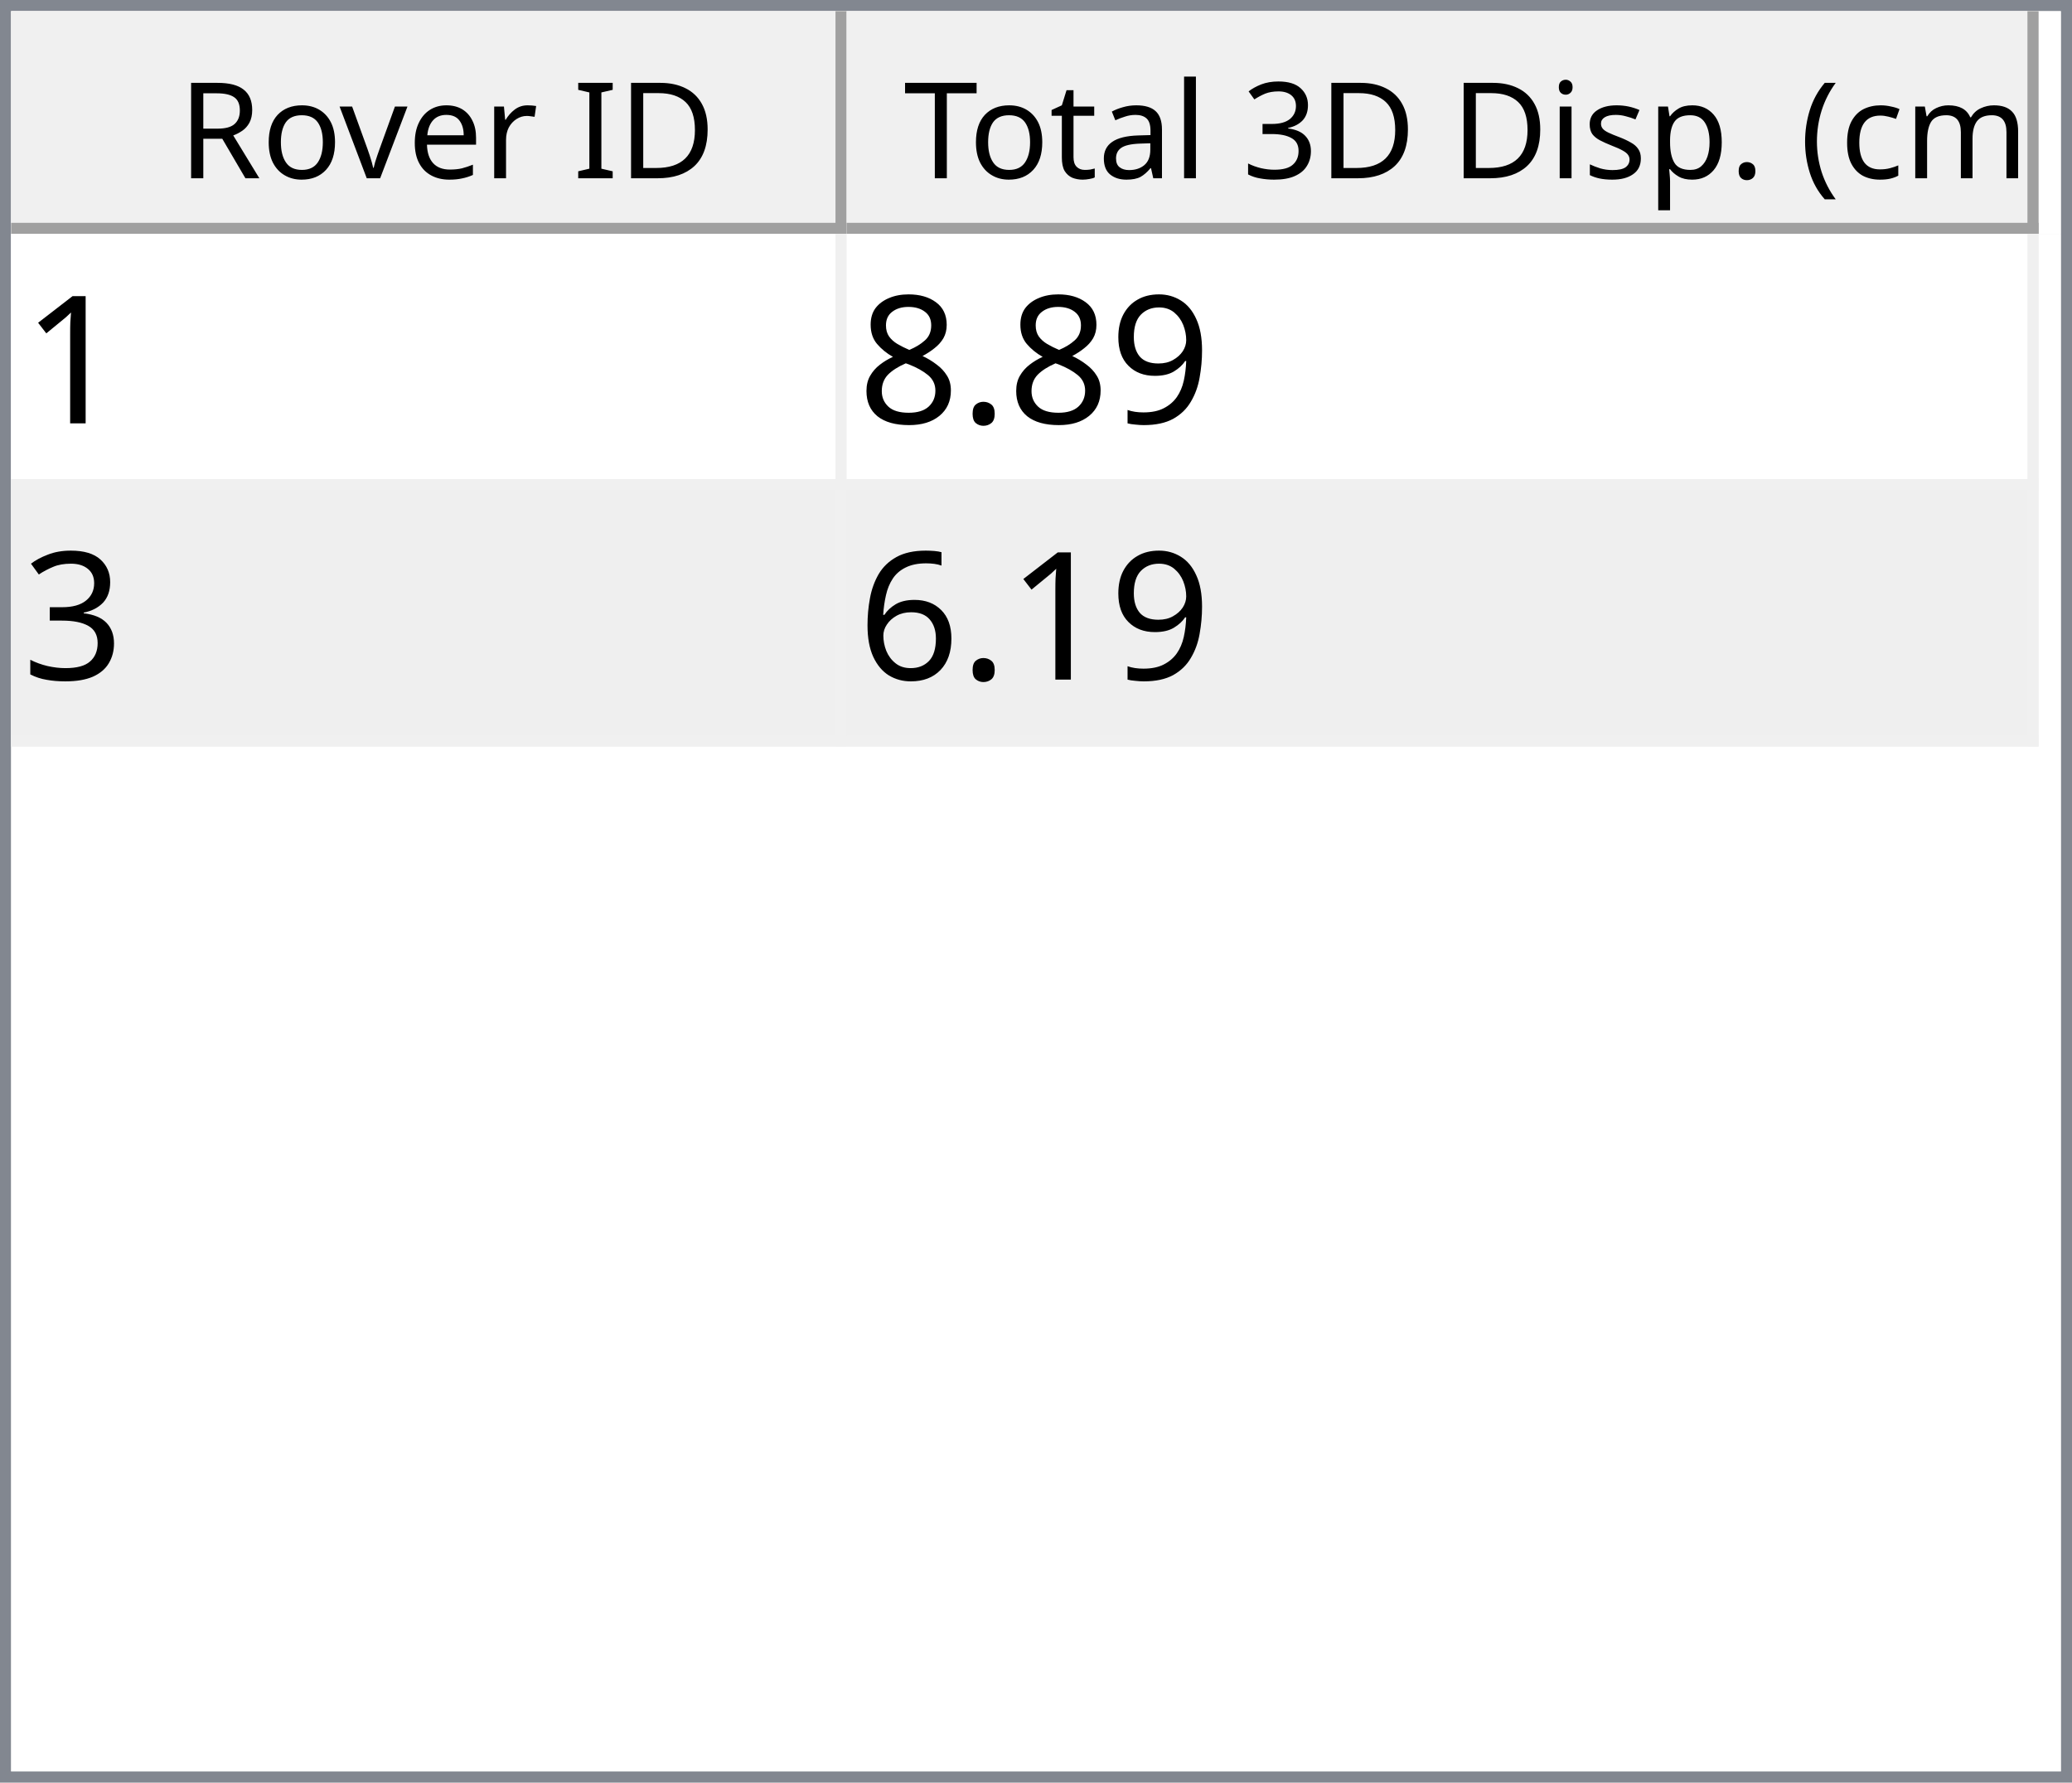
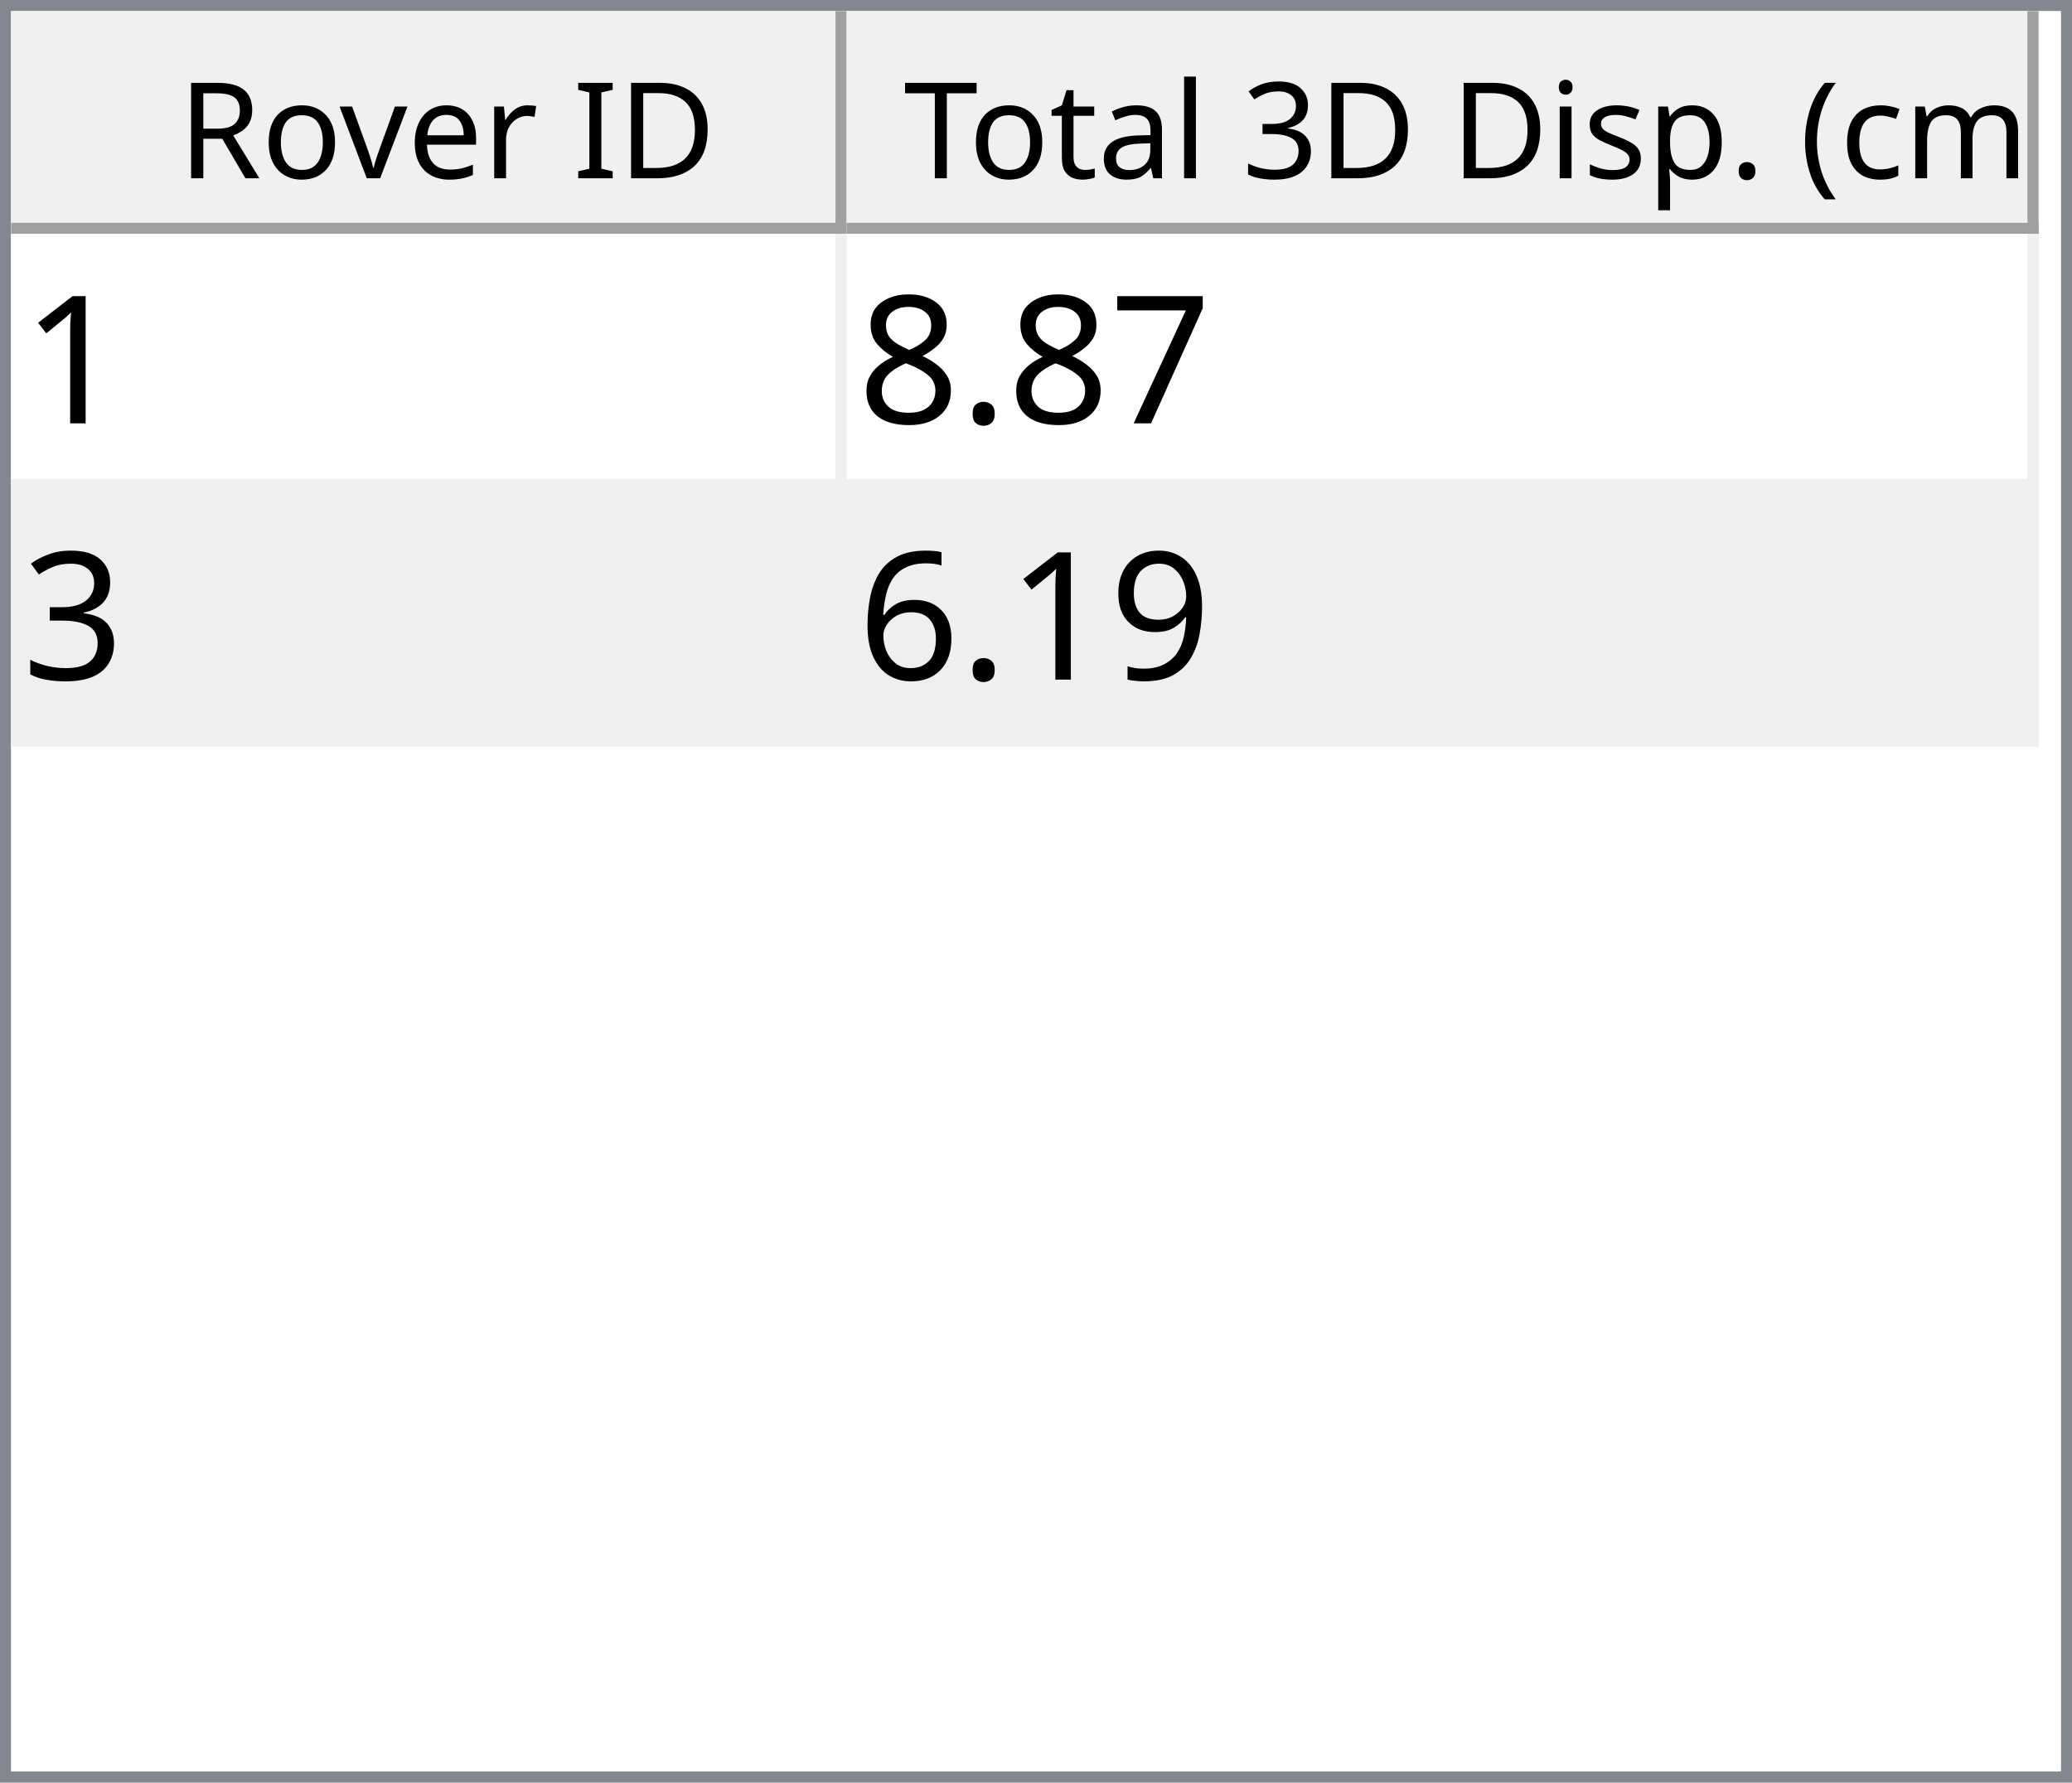
<svg xmlns="http://www.w3.org/2000/svg" style="fill-opacity:1; color-rendering:auto; color-interpolation:auto; text-rendering:auto; stroke:black; stroke-linecap:square; stroke-miterlimit:10; shape-rendering:auto; stroke-opacity:1; fill:black; stroke-dasharray:none; font-weight:normal; stroke-width:1; font-family:'Dialog'; font-style:normal; stroke-linejoin:miter; font-size:12px; stroke-dashoffset:0; image-rendering:auto;" width="186" height="160">
  <defs id="genericDefs" />
  <g>
    <defs id="defs1">
      <clipPath clipPathUnits="userSpaceOnUse" id="clipPath1">
        <path d="M0 0 L186 0 L186 160 L0 160 L0 0 Z" />
      </clipPath>
      <clipPath clipPathUnits="userSpaceOnUse" id="clipPath2">
        <path d="M0 0 L0 160 L186 160 L186 0 Z" />
      </clipPath>
      <clipPath clipPathUnits="userSpaceOnUse" id="clipPath3">
        <path d="M0 0 L0 20 L184 20 L184 0 Z" />
      </clipPath>
      <clipPath clipPathUnits="userSpaceOnUse" id="clipPath4">
        <path d="M0 0 L0 20 L75 20 L75 0 Z" />
      </clipPath>
      <clipPath clipPathUnits="userSpaceOnUse" id="clipPath5">
        <path d="M1 1 L1 19 L74 19 L74 1 Z" />
      </clipPath>
      <clipPath clipPathUnits="userSpaceOnUse" id="clipPath6">
        <path d="M0 0 L0 18 L73 18 L73 0 Z" />
      </clipPath>
      <clipPath clipPathUnits="userSpaceOnUse" id="clipPath7">
        <path d="M-0.5 -0.5 L-0.5 19.5 L74.5 19.5 L74.5 -0.5 Z" />
      </clipPath>
      <clipPath clipPathUnits="userSpaceOnUse" id="clipPath8">
        <path d="M0 0 L0 20 L107 20 L107 0 Z" />
      </clipPath>
      <clipPath clipPathUnits="userSpaceOnUse" id="clipPath9">
        <path d="M1 1 L1 19 L106 19 L106 1 Z" />
      </clipPath>
      <clipPath clipPathUnits="userSpaceOnUse" id="clipPath10">
        <path d="M0 0 L0 18 L105 18 L105 0 Z" />
      </clipPath>
      <clipPath clipPathUnits="userSpaceOnUse" id="clipPath11">
        <path d="M-0.5 -0.5 L-0.5 19.5 L106.5 19.5 L106.5 -0.5 Z" />
      </clipPath>
      <clipPath clipPathUnits="userSpaceOnUse" id="clipPath12">
        <path d="M0 0 L0 138 L184 138 L184 0 Z" />
      </clipPath>
      <clipPath clipPathUnits="userSpaceOnUse" id="clipPath13">
        <path d="M0 0 L0 46 L182 46 L182 0 Z" />
      </clipPath>
      <clipPath clipPathUnits="userSpaceOnUse" id="clipPath14">
        <path d="M-0.5 -0.5 L-0.5 45.5 L181.5 45.5 L181.5 -0.5 Z" />
      </clipPath>
      <clipPath clipPathUnits="userSpaceOnUse" id="clipPath15">
        <path d="M0 0 L0 22 L74 22 L74 0 Z" />
      </clipPath>
      <clipPath clipPathUnits="userSpaceOnUse" id="clipPath16">
        <path d="M0 0 L0 22 L106 22 L106 0 Z" />
      </clipPath>
      <font horiz-adv-x="64.551" id="font1">
        <font-face ascent="107.91" descent="25.098" units-per-em="100" style="font-style:normal; font-family:Segoe UI; font-weight:normal;" />
        <missing-glyph horiz-adv-x="64.551" d="M8.109 0 L8.109 68.266 L56.453 68.266 L56.453 0 L8.109 0 ZM15.328 7.234 L49.219 7.234 L49.219 61.031 L15.328 61.031 L15.328 7.234 Z" />
        <glyph unicode="D" horiz-adv-x="70.117" d="M9.188 0 L9.188 70.016 L28.516 70.016 Q65.531 70.016 65.531 35.891 Q65.531 19.672 55.25 9.836 Q44.969 0 27.734 0 L9.188 0 ZM17.391 62.594 L17.391 7.422 L27.828 7.422 Q41.609 7.422 49.273 14.797 Q56.938 22.172 56.938 35.688 Q56.938 62.594 28.328 62.594 L17.391 62.594 Z" />
        <glyph unicode="I" horiz-adv-x="26.611" d="M17.391 0 L9.188 0 L9.188 70.016 L17.391 70.016 L17.391 0 Z" />
        <glyph unicode=" " horiz-adv-x="27.393" d="" />
        <glyph unicode="r" horiz-adv-x="34.766" d="M34.188 41.891 Q32.078 43.5 28.125 43.5 Q23 43.5 19.555 38.672 Q16.109 33.844 16.109 25.484 L16.109 0 L8.109 0 L8.109 50 L16.109 50 L16.109 39.703 L16.312 39.703 Q18.016 44.969 21.531 47.922 Q25.047 50.875 29.391 50.875 Q32.516 50.875 34.188 50.203 L34.188 41.891 Z" />
        <glyph unicode="e" horiz-adv-x="52.295" d="M48.297 23 L12.984 23 Q13.188 14.656 17.484 10.109 Q21.781 5.562 29.297 5.562 Q37.75 5.562 44.828 11.141 L44.828 3.609 Q38.234 -1.172 27.391 -1.172 Q16.797 -1.172 10.742 5.641 Q4.688 12.453 4.688 24.812 Q4.688 36.469 11.305 43.82 Q17.922 51.172 27.734 51.172 Q37.547 51.172 42.922 44.828 Q48.297 38.484 48.297 27.203 L48.297 23 ZM40.094 29.781 Q40.047 36.719 36.75 40.578 Q33.453 44.438 27.594 44.438 Q21.922 44.438 17.969 40.383 Q14.016 36.328 13.094 29.781 L40.094 29.781 Z" />
        <glyph unicode="v" horiz-adv-x="47.9" d="M47.406 50 L27.484 0 L19.625 0 L0.688 50 L9.469 50 L22.172 13.672 Q23.578 9.672 23.922 6.688 L24.125 6.688 Q24.609 10.453 25.688 13.484 L38.969 50 L47.406 50 Z" />
        <glyph unicode="o" horiz-adv-x="58.594" d="M29 -1.172 Q17.922 -1.172 11.305 5.836 Q4.688 12.844 4.688 24.422 Q4.688 37.016 11.57 44.094 Q18.453 51.172 30.172 51.172 Q41.359 51.172 47.633 44.289 Q53.906 37.406 53.906 25.203 Q53.906 13.234 47.141 6.031 Q40.375 -1.172 29 -1.172 ZM29.594 44.438 Q21.875 44.438 17.383 39.188 Q12.891 33.938 12.891 24.703 Q12.891 15.828 17.43 10.695 Q21.969 5.562 29.594 5.562 Q37.359 5.562 41.531 10.594 Q45.703 15.625 45.703 24.906 Q45.703 34.281 41.531 39.359 Q37.359 44.438 29.594 44.438 Z" />
        <glyph unicode="R" horiz-adv-x="59.814" d="M59.375 0 L49.609 0 L37.891 19.625 Q36.281 22.359 34.766 24.289 Q33.25 26.219 31.664 27.438 Q30.078 28.656 28.25 29.219 Q26.422 29.781 24.125 29.781 L17.391 29.781 L17.391 0 L9.188 0 L9.188 70.016 L30.078 70.016 Q34.672 70.016 38.555 68.867 Q42.438 67.719 45.289 65.375 Q48.141 63.031 49.758 59.547 Q51.375 56.062 51.375 51.375 Q51.375 47.703 50.273 44.656 Q49.172 41.609 47.148 39.211 Q45.125 36.812 42.266 35.133 Q39.406 33.453 35.844 32.516 L35.844 32.328 Q37.594 31.547 38.891 30.547 Q40.188 29.547 41.359 28.18 Q42.531 26.812 43.68 25.078 Q44.828 23.344 46.234 21.047 L59.375 0 ZM17.391 62.594 L17.391 37.203 L28.516 37.203 Q31.594 37.203 34.203 38.133 Q36.812 39.062 38.719 40.797 Q40.625 42.531 41.703 45.047 Q42.781 47.562 42.781 50.688 Q42.781 56.297 39.141 59.445 Q35.5 62.594 28.609 62.594 L17.391 62.594 Z" />
        <glyph unicode=")" horiz-adv-x="30.176" d="M8.297 -15.922 L1.172 -15.922 Q16.406 2.344 16.406 26.812 Q16.406 51.469 1.078 70.016 L8.297 70.016 Q23.531 52.156 23.531 26.703 Q23.531 1.375 8.297 -15.922 Z" />
        <glyph unicode="m" horiz-adv-x="86.133" d="M79.109 0 L71.094 0 L71.094 28.719 Q71.094 37.016 68.531 40.727 Q65.969 44.438 59.906 44.438 Q54.781 44.438 51.195 39.75 Q47.609 35.062 47.609 28.516 L47.609 0 L39.594 0 L39.594 29.688 Q39.594 44.438 28.219 44.438 Q22.953 44.438 19.531 40.016 Q16.109 35.594 16.109 28.516 L16.109 0 L8.109 0 L8.109 50 L16.109 50 L16.109 42.094 L16.312 42.094 Q21.625 51.172 31.844 51.172 Q36.969 51.172 40.773 48.312 Q44.578 45.453 46 40.828 Q51.562 51.172 62.594 51.172 Q79.109 51.172 79.109 30.812 L79.109 0 Z" />
        <glyph unicode="c" horiz-adv-x="46.191" d="M42.188 2.297 Q36.422 -1.172 28.516 -1.172 Q17.828 -1.172 11.258 5.789 Q4.688 12.75 4.688 23.828 Q4.688 36.188 11.766 43.68 Q18.844 51.172 30.672 51.172 Q37.25 51.172 42.281 48.734 L42.281 40.531 Q36.719 44.438 30.375 44.438 Q22.703 44.438 17.797 38.945 Q12.891 33.453 12.891 24.516 Q12.891 15.719 17.508 10.641 Q22.125 5.562 29.891 5.562 Q36.422 5.562 42.188 9.906 L42.188 2.297 Z" />
        <glyph unicode="(" horiz-adv-x="30.176" d="M29.109 -15.922 L21.969 -15.922 Q6.844 1.375 6.844 26.703 Q6.844 52.156 21.969 70.016 L29.203 70.016 Q13.875 51.469 13.875 26.812 Q13.875 2.344 29.109 -15.922 Z" />
        <glyph unicode="." horiz-adv-x="21.68" d="M10.891 -1.078 Q8.641 -1.078 7.055 0.539 Q5.469 2.156 5.469 4.391 Q5.469 6.641 7.055 8.273 Q8.641 9.906 10.891 9.906 Q13.188 9.906 14.797 8.273 Q16.406 6.641 16.406 4.391 Q16.406 2.156 14.797 0.539 Q13.188 -1.078 10.891 -1.078 Z" />
        <glyph unicode="p" horiz-adv-x="58.789" d="M16.312 7.234 L16.109 7.234 L16.109 -23 L8.109 -23 L8.109 50 L16.109 50 L16.109 41.219 L16.312 41.219 Q22.219 51.172 33.594 51.172 Q43.266 51.172 48.688 44.461 Q54.109 37.75 54.109 26.469 Q54.109 13.922 48 6.375 Q41.891 -1.172 31.297 -1.172 Q21.578 -1.172 16.312 7.234 ZM16.109 27.391 L16.109 20.406 Q16.109 14.203 20.141 9.883 Q24.172 5.562 30.375 5.562 Q37.641 5.562 41.773 11.133 Q45.906 16.703 45.906 26.609 Q45.906 34.969 42.047 39.703 Q38.188 44.438 31.594 44.438 Q24.609 44.438 20.359 39.578 Q16.109 34.719 16.109 27.391 Z" />
        <glyph unicode="s" horiz-adv-x="42.432" d="M5.078 1.812 L5.078 10.406 Q11.625 5.562 19.484 5.562 Q30.031 5.562 30.031 12.594 Q30.031 14.594 29.125 15.992 Q28.219 17.391 26.68 18.461 Q25.141 19.531 23.07 20.383 Q21 21.234 18.609 22.172 Q15.281 23.484 12.766 24.828 Q10.25 26.172 8.57 27.859 Q6.891 29.547 6.031 31.695 Q5.172 33.844 5.172 36.719 Q5.172 40.234 6.789 42.945 Q8.406 45.656 11.086 47.484 Q13.766 49.312 17.211 50.242 Q20.656 51.172 24.312 51.172 Q30.812 51.172 35.938 48.922 L35.938 40.828 Q30.422 44.438 23.25 44.438 Q21 44.438 19.195 43.922 Q17.391 43.406 16.094 42.477 Q14.797 41.547 14.086 40.258 Q13.375 38.969 13.375 37.406 Q13.375 35.453 14.086 34.133 Q14.797 32.812 16.164 31.789 Q17.531 30.766 19.484 29.938 Q21.438 29.109 23.922 28.125 Q27.25 26.859 29.883 25.516 Q32.516 24.172 34.375 22.484 Q36.234 20.797 37.234 18.602 Q38.234 16.406 38.234 13.375 Q38.234 9.672 36.602 6.938 Q34.969 4.203 32.234 2.398 Q29.5 0.594 25.93 -0.289 Q22.359 -1.172 18.453 -1.172 Q10.75 -1.172 5.078 1.812 Z" />
        <glyph unicode="i" horiz-adv-x="24.219" d="M12.203 62.703 Q10.062 62.703 8.547 64.164 Q7.031 65.625 7.031 67.875 Q7.031 70.125 8.547 71.609 Q10.062 73.094 12.203 73.094 Q14.406 73.094 15.945 71.609 Q17.484 70.125 17.484 67.875 Q17.484 65.719 15.945 64.211 Q14.406 62.703 12.203 62.703 ZM16.109 0 L8.109 0 L8.109 50 L16.109 50 L16.109 0 Z" />
        <glyph unicode="3" horiz-adv-x="53.906" d="M46.531 19.828 Q46.531 15.094 44.75 11.211 Q42.969 7.328 39.719 4.57 Q36.469 1.812 31.93 0.297 Q27.391 -1.219 21.922 -1.219 Q11.922 -1.219 6 2.594 L6 11.188 Q13.094 5.609 22.219 5.609 Q25.875 5.609 28.828 6.539 Q31.781 7.469 33.906 9.227 Q36.031 10.984 37.18 13.477 Q38.328 15.969 38.328 19.094 Q38.328 32.812 18.797 32.812 L12.984 32.812 L12.984 39.594 L18.5 39.594 Q35.797 39.594 35.797 52.484 Q35.797 64.406 22.609 64.406 Q15.188 64.406 8.688 59.422 L8.688 67.188 Q15.375 71.188 24.609 71.188 Q29 71.188 32.57 69.969 Q36.141 68.75 38.68 66.555 Q41.219 64.359 42.609 61.281 Q44 58.203 44 54.5 Q44 40.672 30.031 36.719 L30.031 36.531 Q33.594 36.141 36.625 34.797 Q39.656 33.453 41.852 31.305 Q44.047 29.156 45.289 26.25 Q46.531 23.344 46.531 19.828 Z" />
        <glyph unicode="l" horiz-adv-x="24.219" d="M16.109 0 L8.109 0 L8.109 74.031 L16.109 74.031 L16.109 0 Z" />
        <glyph unicode="a" horiz-adv-x="50.879" d="M43.891 0 L35.891 0 L35.891 7.812 L35.688 7.812 Q30.469 -1.172 20.312 -1.172 Q12.844 -1.172 8.617 2.781 Q4.391 6.734 4.391 13.281 Q4.391 27.297 20.906 29.594 L35.891 31.688 Q35.891 44.438 25.594 44.438 Q16.547 44.438 9.281 38.281 L9.281 46.484 Q16.656 51.172 26.266 51.172 Q43.891 51.172 43.891 32.516 L43.891 0 ZM35.891 25.297 L23.828 23.641 Q18.266 22.859 15.43 20.875 Q12.594 18.891 12.594 13.875 Q12.594 10.203 15.211 7.883 Q17.828 5.562 22.172 5.562 Q28.125 5.562 32.008 9.742 Q35.891 13.922 35.891 20.312 L35.891 25.297 Z" />
        <glyph unicode="t" horiz-adv-x="33.887" d="M31.297 0.484 Q28.469 -1.078 23.828 -1.078 Q10.688 -1.078 10.688 13.578 L10.688 43.172 L2.094 43.172 L2.094 50 L10.688 50 L10.688 62.203 L18.703 64.797 L18.703 50 L31.297 50 L31.297 43.172 L18.703 43.172 L18.703 14.984 Q18.703 9.969 20.414 7.82 Q22.125 5.672 26.078 5.672 Q29.109 5.672 31.297 7.328 L31.297 0.484 Z" />
        <glyph unicode="T" horiz-adv-x="52.393" d="M50.594 62.594 L30.375 62.594 L30.375 0 L22.172 0 L22.172 62.594 L2 62.594 L2 70.016 L50.594 70.016 L50.594 62.594 Z" />
      </font>
      <font horiz-adv-x="75.0" id="font2">
        <font-face ascent="100.537" descent="21.973" units-per-em="100" style="font-style:normal; font-family:sans-serif; font-weight:normal;" />
        <missing-glyph horiz-adv-x="75.0" d="M12.5 0 L12.5 62.5 L62.5 62.5 L62.5 0 L12.5 0 ZM14.062 1.562 L60.938 1.562 L60.938 60.938 L14.062 60.938 L14.062 1.562 Z" />
        <glyph unicode="1" horiz-adv-x="55.615" d="M37.25 0 L28.469 0 L28.469 56 Q25.297 52.984 20.141 49.953 Q14.984 46.922 10.891 45.406 L10.891 53.906 Q18.266 57.375 23.781 62.305 Q29.297 67.234 31.594 71.875 L37.25 71.875 L37.25 0 Z" />
-         <glyph unicode="9" horiz-adv-x="55.615" d="M5.469 16.547 L13.922 17.328 Q14.984 11.375 18.016 8.688 Q21.047 6 25.781 6 Q29.828 6 32.883 7.859 Q35.938 9.719 37.891 12.82 Q39.844 15.922 41.164 21.195 Q42.484 26.469 42.484 31.938 Q42.484 32.516 42.438 33.688 Q39.797 29.5 35.234 26.883 Q30.672 24.266 25.344 24.266 Q16.453 24.266 10.305 30.711 Q4.156 37.156 4.156 47.703 Q4.156 58.594 10.578 65.234 Q17 71.875 26.656 71.875 Q33.641 71.875 39.43 68.117 Q45.219 64.359 48.219 57.398 Q51.219 50.438 51.219 37.25 Q51.219 23.531 48.242 15.406 Q45.266 7.281 39.383 3.031 Q33.5 -1.219 25.594 -1.219 Q17.188 -1.219 11.867 3.445 Q6.547 8.109 5.469 16.547 ZM41.453 48.141 Q41.453 55.719 37.43 60.156 Q33.406 64.594 27.734 64.594 Q21.875 64.594 17.531 59.812 Q13.188 55.031 13.188 47.406 Q13.188 40.578 17.312 36.305 Q21.438 32.031 27.484 32.031 Q33.594 32.031 37.523 36.305 Q41.453 40.578 41.453 48.141 Z" />
+         <glyph unicode="7" horiz-adv-x="55.615" d="M4.734 62.203 L4.734 70.656 L51.078 70.656 L51.078 63.812 Q44.234 56.547 37.523 44.484 Q30.812 32.422 27.156 19.672 Q24.516 10.688 23.781 0 L14.75 0 Q14.891 8.453 18.062 20.414 Q21.234 32.375 27.172 43.484 Q33.109 54.594 39.797 62.203 L4.734 62.203 Z" />
        <glyph unicode="." horiz-adv-x="27.783" d="M9.078 0 L9.078 10.016 L19.094 10.016 L19.094 0 L9.078 0 Z" />
        <glyph unicode="8" horiz-adv-x="55.615" d="M17.672 38.812 Q12.203 40.828 9.57 44.539 Q6.938 48.25 6.938 53.422 Q6.938 61.234 12.555 66.555 Q18.172 71.875 27.484 71.875 Q36.859 71.875 42.578 66.43 Q48.297 60.984 48.297 53.172 Q48.297 48.188 45.68 44.508 Q43.062 40.828 37.75 38.812 Q44.344 36.672 47.781 31.883 Q51.219 27.094 51.219 20.453 Q51.219 11.281 44.727 5.031 Q38.234 -1.219 27.641 -1.219 Q17.047 -1.219 10.547 5.055 Q4.047 11.328 4.047 20.703 Q4.047 27.688 7.594 32.398 Q11.141 37.109 17.672 38.812 ZM15.922 53.719 Q15.922 48.641 19.195 45.414 Q22.469 42.188 27.688 42.188 Q32.766 42.188 36.016 45.383 Q39.266 48.578 39.266 53.219 Q39.266 58.062 35.914 61.359 Q32.562 64.656 27.594 64.656 Q22.562 64.656 19.242 61.43 Q15.922 58.203 15.922 53.719 ZM13.094 20.656 Q13.094 16.891 14.875 13.375 Q16.656 9.859 20.172 7.93 Q23.688 6 27.734 6 Q34.031 6 38.133 10.055 Q42.234 14.109 42.234 20.359 Q42.234 26.703 38.016 30.859 Q33.797 35.016 27.438 35.016 Q21.234 35.016 17.164 30.914 Q13.094 26.812 13.094 20.656 Z" />
        <glyph unicode="3" horiz-adv-x="55.615" d="M4.203 18.891 L12.984 20.062 Q14.5 12.594 18.141 9.297 Q21.781 6 27 6 Q33.203 6 37.477 10.297 Q41.75 14.594 41.75 20.953 Q41.75 27 37.797 30.93 Q33.844 34.859 27.734 34.859 Q25.25 34.859 21.531 33.891 L22.516 41.609 Q23.391 41.5 23.922 41.5 Q29.547 41.5 34.039 44.43 Q38.531 47.359 38.531 53.469 Q38.531 58.297 35.258 61.477 Q31.984 64.656 26.812 64.656 Q21.688 64.656 18.266 61.43 Q14.844 58.203 13.875 51.766 L5.078 53.328 Q6.688 62.156 12.398 67.016 Q18.109 71.875 26.609 71.875 Q32.469 71.875 37.398 69.359 Q42.328 66.844 44.945 62.5 Q47.562 58.156 47.562 53.266 Q47.562 48.641 45.07 44.828 Q42.578 41.016 37.703 38.766 Q44.047 37.312 47.562 32.695 Q51.078 28.078 51.078 21.141 Q51.078 11.766 44.242 5.25 Q37.406 -1.266 26.953 -1.266 Q17.531 -1.266 11.305 4.352 Q5.078 9.969 4.203 18.891 Z" />
+         <glyph unicode="9" horiz-adv-x="55.615" d="M5.469 16.547 L13.922 17.328 Q14.984 11.375 18.016 8.688 Q21.047 6 25.781 6 Q29.828 6 32.883 7.859 Q35.938 9.719 37.891 12.82 Q39.844 15.922 41.164 21.195 Q42.484 26.469 42.484 31.938 Q42.484 32.516 42.438 33.688 Q39.797 29.5 35.234 26.883 Q30.672 24.266 25.344 24.266 Q16.453 24.266 10.305 30.711 Q4.156 37.156 4.156 47.703 Q4.156 58.594 10.578 65.234 Q17 71.875 26.656 71.875 Q33.641 71.875 39.43 68.117 Q45.219 64.359 48.219 57.398 Q51.219 50.438 51.219 37.25 Q51.219 23.531 48.242 15.406 Q45.266 7.281 39.383 3.031 Q33.5 -1.219 25.594 -1.219 Q17.188 -1.219 11.867 3.445 Q6.547 8.109 5.469 16.547 ZM41.453 48.141 Q41.453 55.719 37.43 60.156 Q33.406 64.594 27.734 64.594 Q21.875 64.594 17.531 59.812 Q13.188 55.031 13.188 47.406 Q13.188 40.578 17.312 36.305 Q21.438 32.031 27.484 32.031 Q33.594 32.031 37.523 36.305 Q41.453 40.578 41.453 48.141 Z" />
        <glyph unicode="6" horiz-adv-x="55.615" d="M49.75 54.047 L41.016 53.375 Q39.844 58.547 37.703 60.891 Q34.125 64.656 28.906 64.656 Q24.703 64.656 21.531 62.312 Q17.391 59.281 14.992 53.469 Q12.594 47.656 12.5 36.922 Q15.672 41.75 20.266 44.094 Q24.859 46.438 29.891 46.438 Q38.672 46.438 44.852 39.969 Q51.031 33.5 51.031 23.25 Q51.031 16.5 48.125 10.719 Q45.219 4.938 40.141 1.859 Q35.062 -1.219 28.609 -1.219 Q17.625 -1.219 10.695 6.859 Q3.766 14.938 3.766 33.5 Q3.766 54.25 11.422 63.672 Q18.109 71.875 29.438 71.875 Q37.891 71.875 43.289 67.141 Q48.688 62.406 49.75 54.047 ZM13.875 23.188 Q13.875 18.656 15.797 14.508 Q17.719 10.359 21.188 8.18 Q24.656 6 28.469 6 Q34.031 6 38.039 10.492 Q42.047 14.984 42.047 22.703 Q42.047 30.125 38.086 34.398 Q34.125 38.672 28.125 38.672 Q22.172 38.672 18.023 34.398 Q13.875 30.125 13.875 23.188 Z" />
      </font>
    </defs>
    <g style="fill:white; stroke:white;">
      <rect x="0" y="0" width="186" style="clip-path:url(#clipPath1); stroke:none;" height="160" />
    </g>
    <g style="fill:white; text-rendering:optimizeSpeed; color-rendering:optimizeSpeed; image-rendering:optimizeSpeed; shape-rendering:crispEdges; stroke:white; color-interpolation:sRGB;">
      <rect x="0" width="186" height="160" y="0" style="stroke:none;" />
      <path style="stroke:none;" d="M0 160 L186 160 L186 0 L0 0 Z" />
    </g>
    <g style="fill:rgb(240,240,240); font-family:'Segoe UI'; stroke:rgb(240,240,240);">
      <rect x="0" y="0" width="186" style="clip-path:url(#clipPath2); stroke:none;" height="160" />
    </g>
    <g style="fill:rgb(130,135,144); font-family:'Segoe UI'; stroke:rgb(130,135,144);">
      <path d="M0 0 L186 0 L186 160 L0 160 L0 0 ZM1 1 L185 1 L185 159 L1 159 L1 1 Z" style="fill-rule:evenodd; clip-path:url(#clipPath2); stroke:none;" />
    </g>
    <g style="fill:white; font-family:'Segoe UI'; stroke:white;" transform="translate(1,1)">
      <rect x="0" y="0" width="184" style="clip-path:url(#clipPath3); stroke:none;" height="20" />
    </g>
    <g style="fill:rgb(240,240,240); font-family:'Segoe UI'; stroke:rgb(240,240,240);" transform="translate(1,1)">
      <rect x="0" y="0" width="75" style="clip-path:url(#clipPath4); stroke:none;" height="20" />
    </g>
    <g style="font-family:'Segoe UI';" transform="translate(2,2)">
      <text x="14" xml:space="preserve" y="14" style="clip-path:url(#clipPath6); stroke:none;">Rover ID</text>
    </g>
    <g style="fill:rgb(160,160,160); font-family:'Segoe UI'; stroke:rgb(160,160,160); stroke-linejoin:bevel;" transform="translate(1.5,1.5)">
      <line x1="74" x2="74" y1="0" style="fill:none; clip-path:url(#clipPath7);" y2="19" />
    </g>
    <g style="fill:rgb(160,160,160); font-family:'Segoe UI'; stroke:rgb(160,160,160); stroke-linejoin:bevel;" transform="matrix(1,0,0,1,1,1) translate(0.5,0.5)">
      <line x1="0" x2="74" y1="19" style="fill:none; clip-path:url(#clipPath7);" y2="19" />
    </g>
    <g style="fill:rgb(240,240,240); font-family:'Segoe UI'; stroke:rgb(240,240,240);" transform="translate(76,1)">
      <rect x="0" y="0" width="107" style="clip-path:url(#clipPath8); stroke:none;" height="20" />
    </g>
    <g style="font-family:'Segoe UI';" transform="translate(77,2)">
      <text x="1" xml:space="preserve" y="14" style="clip-path:url(#clipPath10); stroke:none;"> Total 3D Disp. (cm)</text>
    </g>
    <g style="fill:rgb(160,160,160); font-family:'Segoe UI'; stroke:rgb(160,160,160); stroke-linejoin:bevel;" transform="translate(76.5,1.5)">
      <line x1="106" x2="106" y1="0" style="fill:none; clip-path:url(#clipPath11);" y2="19" />
    </g>
    <g style="fill:rgb(160,160,160); font-family:'Segoe UI'; stroke:rgb(160,160,160); stroke-linejoin:bevel;" transform="matrix(1,0,0,1,76,1) translate(0.5,0.5)">
      <line x1="0" x2="106" y1="19" style="fill:none; clip-path:url(#clipPath11);" y2="19" />
    </g>
    <g style="fill:white; font-family:'Segoe UI'; stroke:white;" transform="translate(1,21)">
      <rect x="0" y="0" width="184" style="clip-path:url(#clipPath12); stroke:none;" height="138" />
    </g>
    <g style="fill:rgb(240,240,240); font-size:16px; font-family:sans-serif; stroke:rgb(240,240,240);" transform="translate(1,21)">
      <rect x="0" y="0" width="182" style="clip-path:url(#clipPath13); stroke:none;" height="46" />
      <line transform="translate(0.5,0.5)" x1="0" x2="181" y1="22" style="clip-path:url(#clipPath14); fill:none; stroke-linejoin:bevel;" y2="22" />
    </g>
    <g transform="matrix(1,0,0,1,1,21) translate(0.5,0.5)" style="fill:rgb(240,240,240); font-size:16px; font-family:sans-serif; stroke:rgb(240,240,240); stroke-linejoin:bevel;">
      <line x1="0" x2="181" y1="45" style="fill:none; clip-path:url(#clipPath14);" y2="45" />
    </g>
    <g transform="matrix(1,0,0,1,1,21) translate(0.5,0.5)" style="fill:rgb(240,240,240); font-size:16px; font-family:sans-serif; stroke:rgb(240,240,240); stroke-linejoin:bevel;">
      <line x1="74" x2="74" y1="0" style="fill:none; clip-path:url(#clipPath14);" y2="45" />
    </g>
    <g transform="matrix(1,0,0,1,1,21) translate(0.5,0.5)" style="fill:rgb(240,240,240); font-size:16px; font-family:sans-serif; stroke:rgb(240,240,240); stroke-linejoin:bevel;">
      <line x1="181" x2="181" y1="0" style="fill:none; clip-path:url(#clipPath14);" y2="45" />
    </g>
    <g style="fill:white; font-size:16px; font-family:sans-serif; stroke:white;" transform="matrix(1,0,0,1,1,21)">
      <rect x="0" y="0" width="74" style="clip-path:url(#clipPath15); stroke:none;" height="22" />
      <text x="1" y="17" style="fill:black; clip-path:url(#clipPath15); stroke:none;" xml:space="preserve">1</text>
    </g>
    <g style="fill:white; font-size:16px; font-family:sans-serif; stroke:white;" transform="matrix(1,0,0,1,1,21) translate(75,0)">
      <rect x="0" y="0" width="106" style="clip-path:url(#clipPath16); stroke:none;" height="22" />
-       <text x="1" y="17" style="fill:black; clip-path:url(#clipPath16); stroke:none;" xml:space="preserve">8.89</text>
+       <text x="1" y="17" style="fill:black; clip-path:url(#clipPath16); stroke:none;" xml:space="preserve">8.87</text>
    </g>
    <g style="fill:rgb(239,239,239); font-size:16px; font-family:sans-serif; stroke:rgb(239,239,239);" transform="matrix(1,0,0,1,1,21) translate(0,23)">
      <rect x="0" y="0" width="74" style="clip-path:url(#clipPath15); stroke:none;" height="22" />
      <text x="1" y="17" style="fill:black; clip-path:url(#clipPath15); stroke:none;" xml:space="preserve">3</text>
    </g>
    <g style="fill:rgb(239,239,239); font-size:16px; font-family:sans-serif; stroke:rgb(239,239,239);" transform="matrix(1,0,0,1,1,21) translate(75,23)">
      <rect x="0" y="0" width="106" style="clip-path:url(#clipPath16); stroke:none;" height="22" />
      <text x="1" y="17" style="fill:black; clip-path:url(#clipPath16); stroke:none;" xml:space="preserve">6.19</text>
    </g>
  </g>
</svg>
